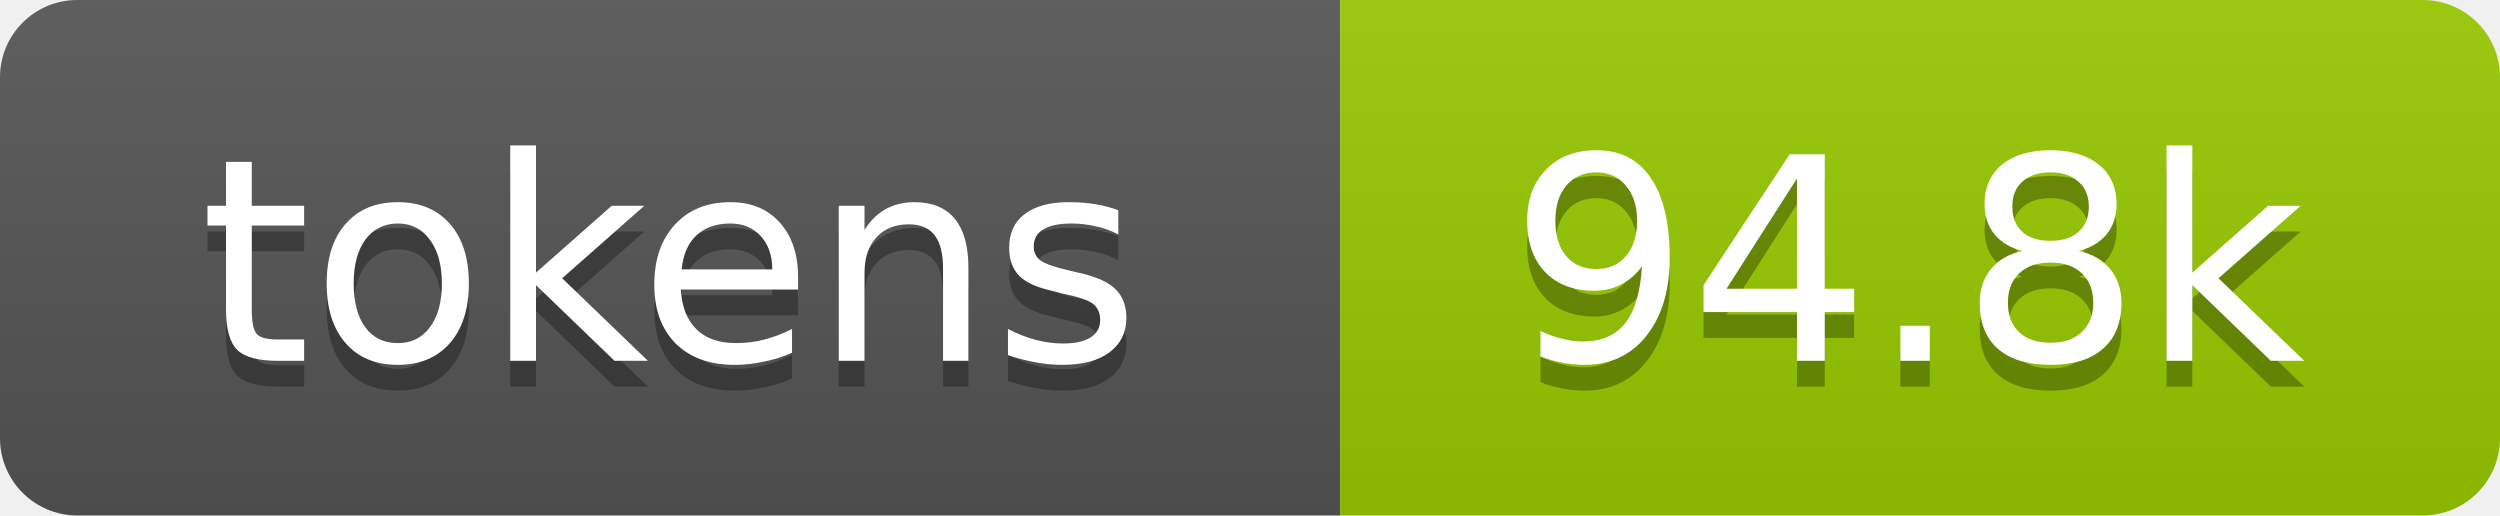
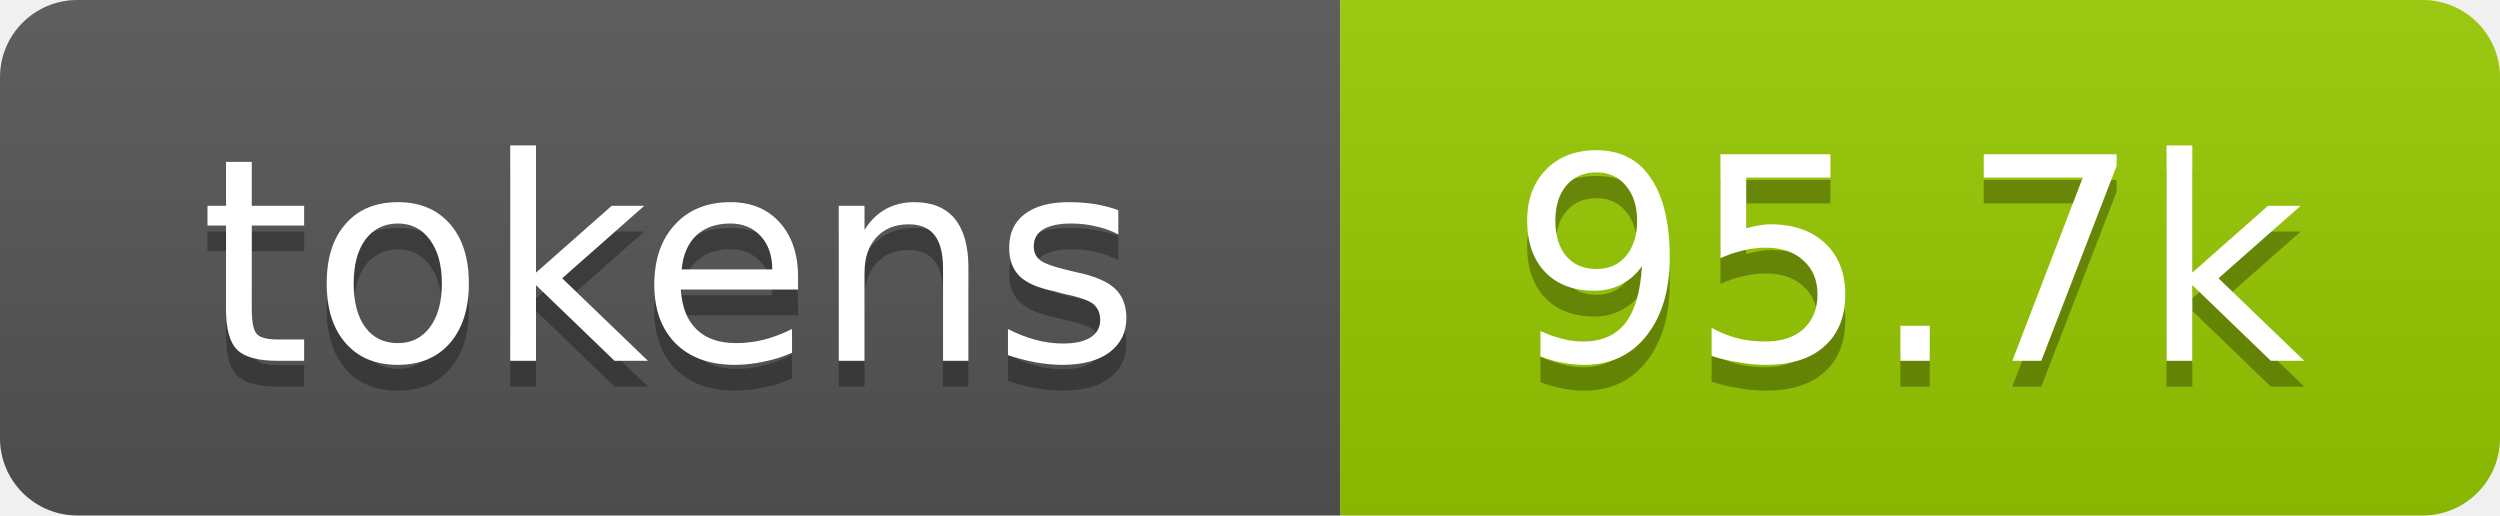
- <svg xmlns="http://www.w3.org/2000/svg" xmlns:xlink="http://www.w3.org/1999/xlink" width="97" height="20" role="img" aria-label="94.8k tokens, 47% of context window">
+ <svg xmlns="http://www.w3.org/2000/svg" xmlns:xlink="http://www.w3.org/1999/xlink" width="97" height="20" role="img" aria-label="95.7k tokens, 48% of context window">
  <linearGradient id="s" x2="0" y2="100%">
    <stop offset="0" stop-color="#bbb" stop-opacity=".1" />
    <stop offset="1" stop-opacity=".1" />
  </linearGradient>
  <clipPath id="r">
    <rect width="97" height="20" rx="3" fill="#fff" />
  </clipPath>
  <a xlink:href="https://github.com/qwibitai/nanoclaw/tree/main/repo-tokens">
    <g clip-path="url(#r)">
      <rect width="52" height="20" fill="#555" />
      <rect x="52" width="45" height="20" fill="#97ca00" />
      <rect width="97" height="20" fill="url(#s)" />
      <g fill="#fff" text-anchor="middle" font-family="Verdana,Geneva,DejaVu Sans,sans-serif" font-size="11">
        <text aria-hidden="true" x="26" y="15" fill="#010101" fill-opacity=".3">tokens</text>
        <text x="26" y="14">tokens</text>
-         <text aria-hidden="true" x="74" y="15" fill="#010101" fill-opacity=".3">94.8k</text>
-         <text x="74" y="14">94.8k</text>
+         <text aria-hidden="true" x="74" y="15" fill="#010101" fill-opacity=".3">95.7k</text>
+         <text x="74" y="14">95.7k</text>
      </g>
    </g>
  </a>
</svg>
